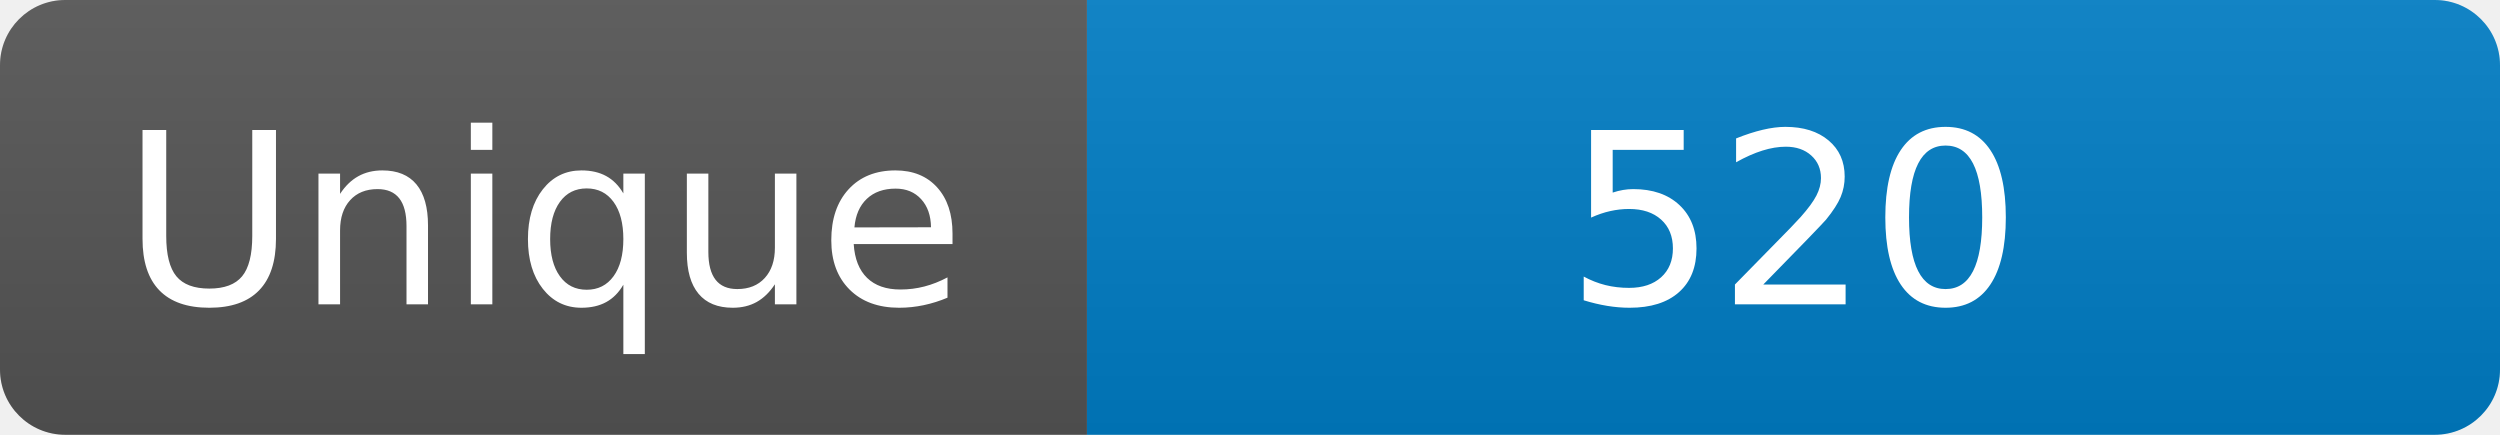
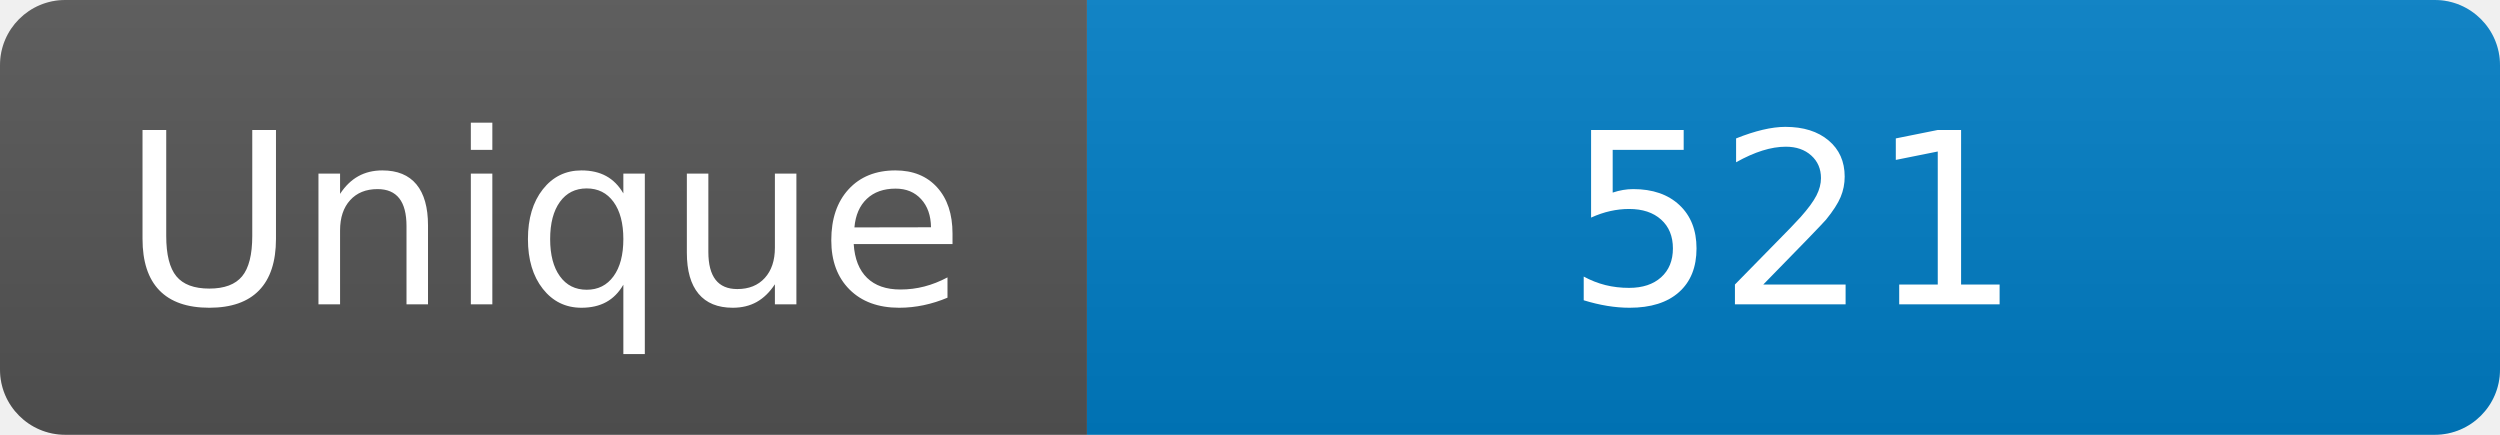
<svg xmlns="http://www.w3.org/2000/svg" width="115" height="20" role="img" aria-label="Maintained?: yes">
  <linearGradient id="s" x2="0" y2="100%">
    <stop offset="0" stop-color="#bbb" stop-opacity=".1" />
    <stop offset="1" stop-opacity=".1" />
  </linearGradient>
  <clipPath id="r">
    <rect width="115" height="20" rx="3" fill="#fff" />
  </clipPath>
  <g clip-path="url(#r)">
    <rect width="50" height="20" fill="#555" />
    <rect x="50" width="160" height="20" fill="#007ec6" />
    <rect width="115" height="20" fill="url(#s)" />
  </g>
  <g fill="#fff" text-anchor="middle" font-family="Verdana,Geneva,DejaVu Sans,sans-serif" font-size="110">
    <text x="250" y="140" transform="scale(.1)" fill="#fff">Unique</text>
-     <text x="825" y="140" transform="scale(.1)" fill="#fff">520</text>
+     <text x="825" y="140" transform="scale(.1)" fill="#fff">521</text>
  </g>
</svg>
